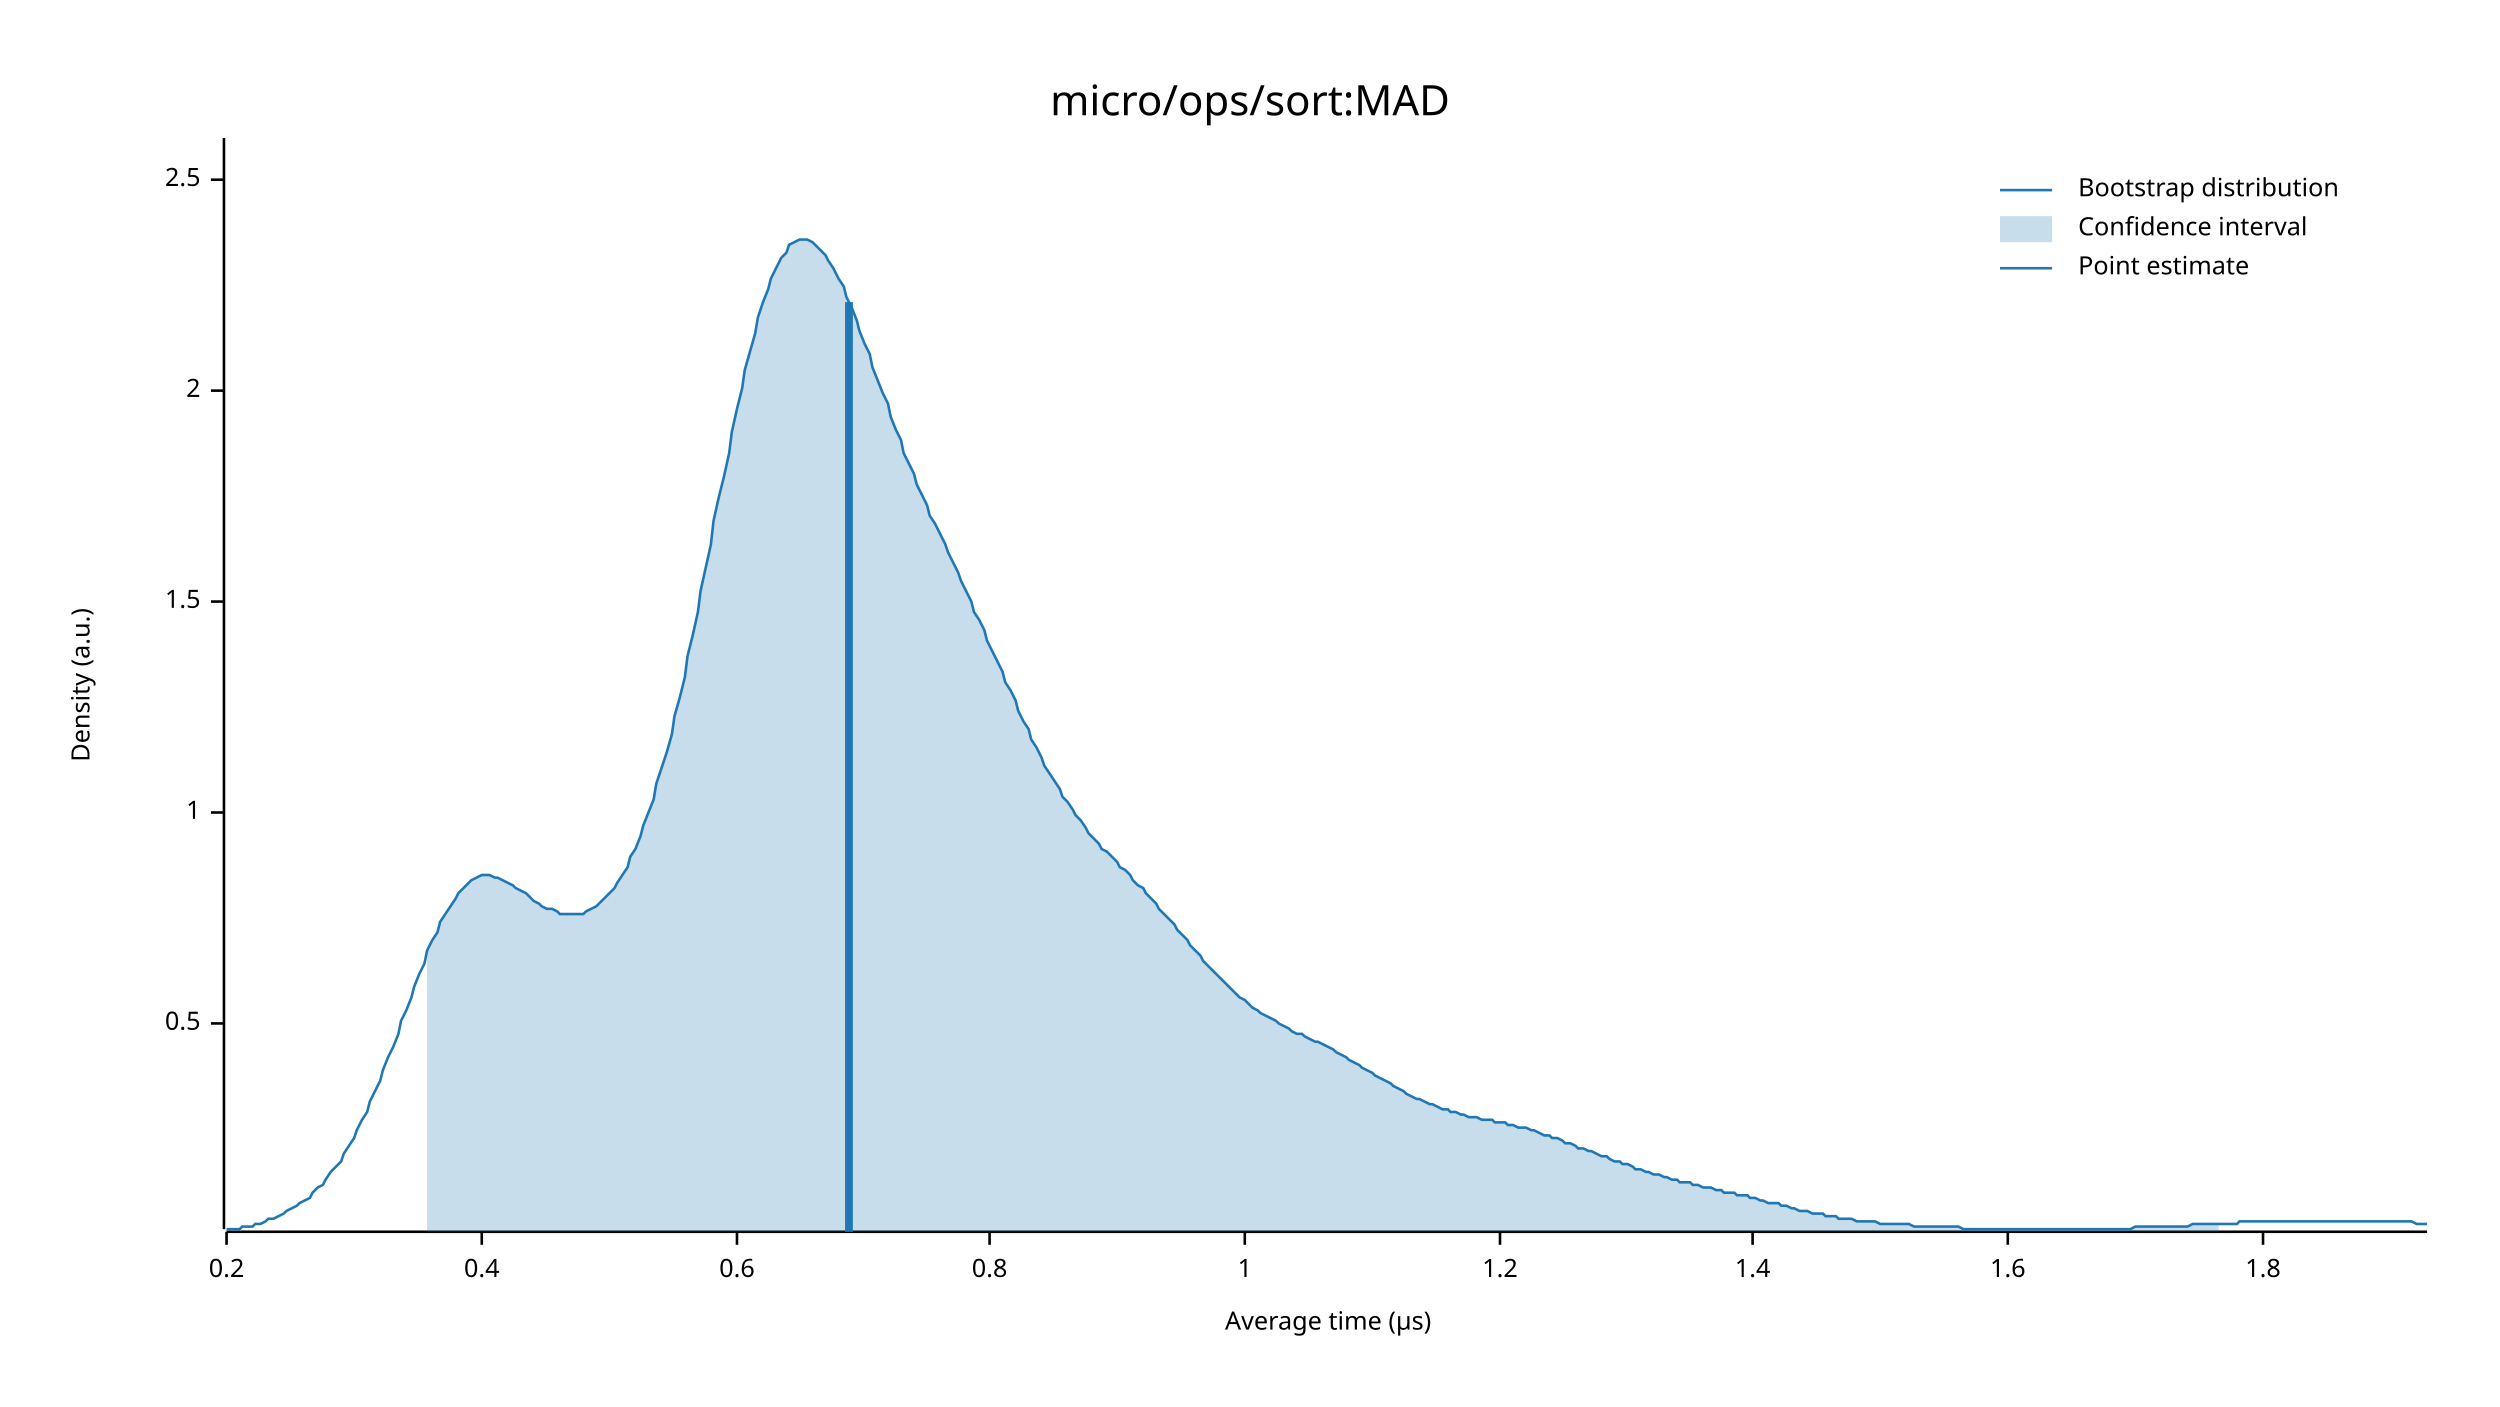
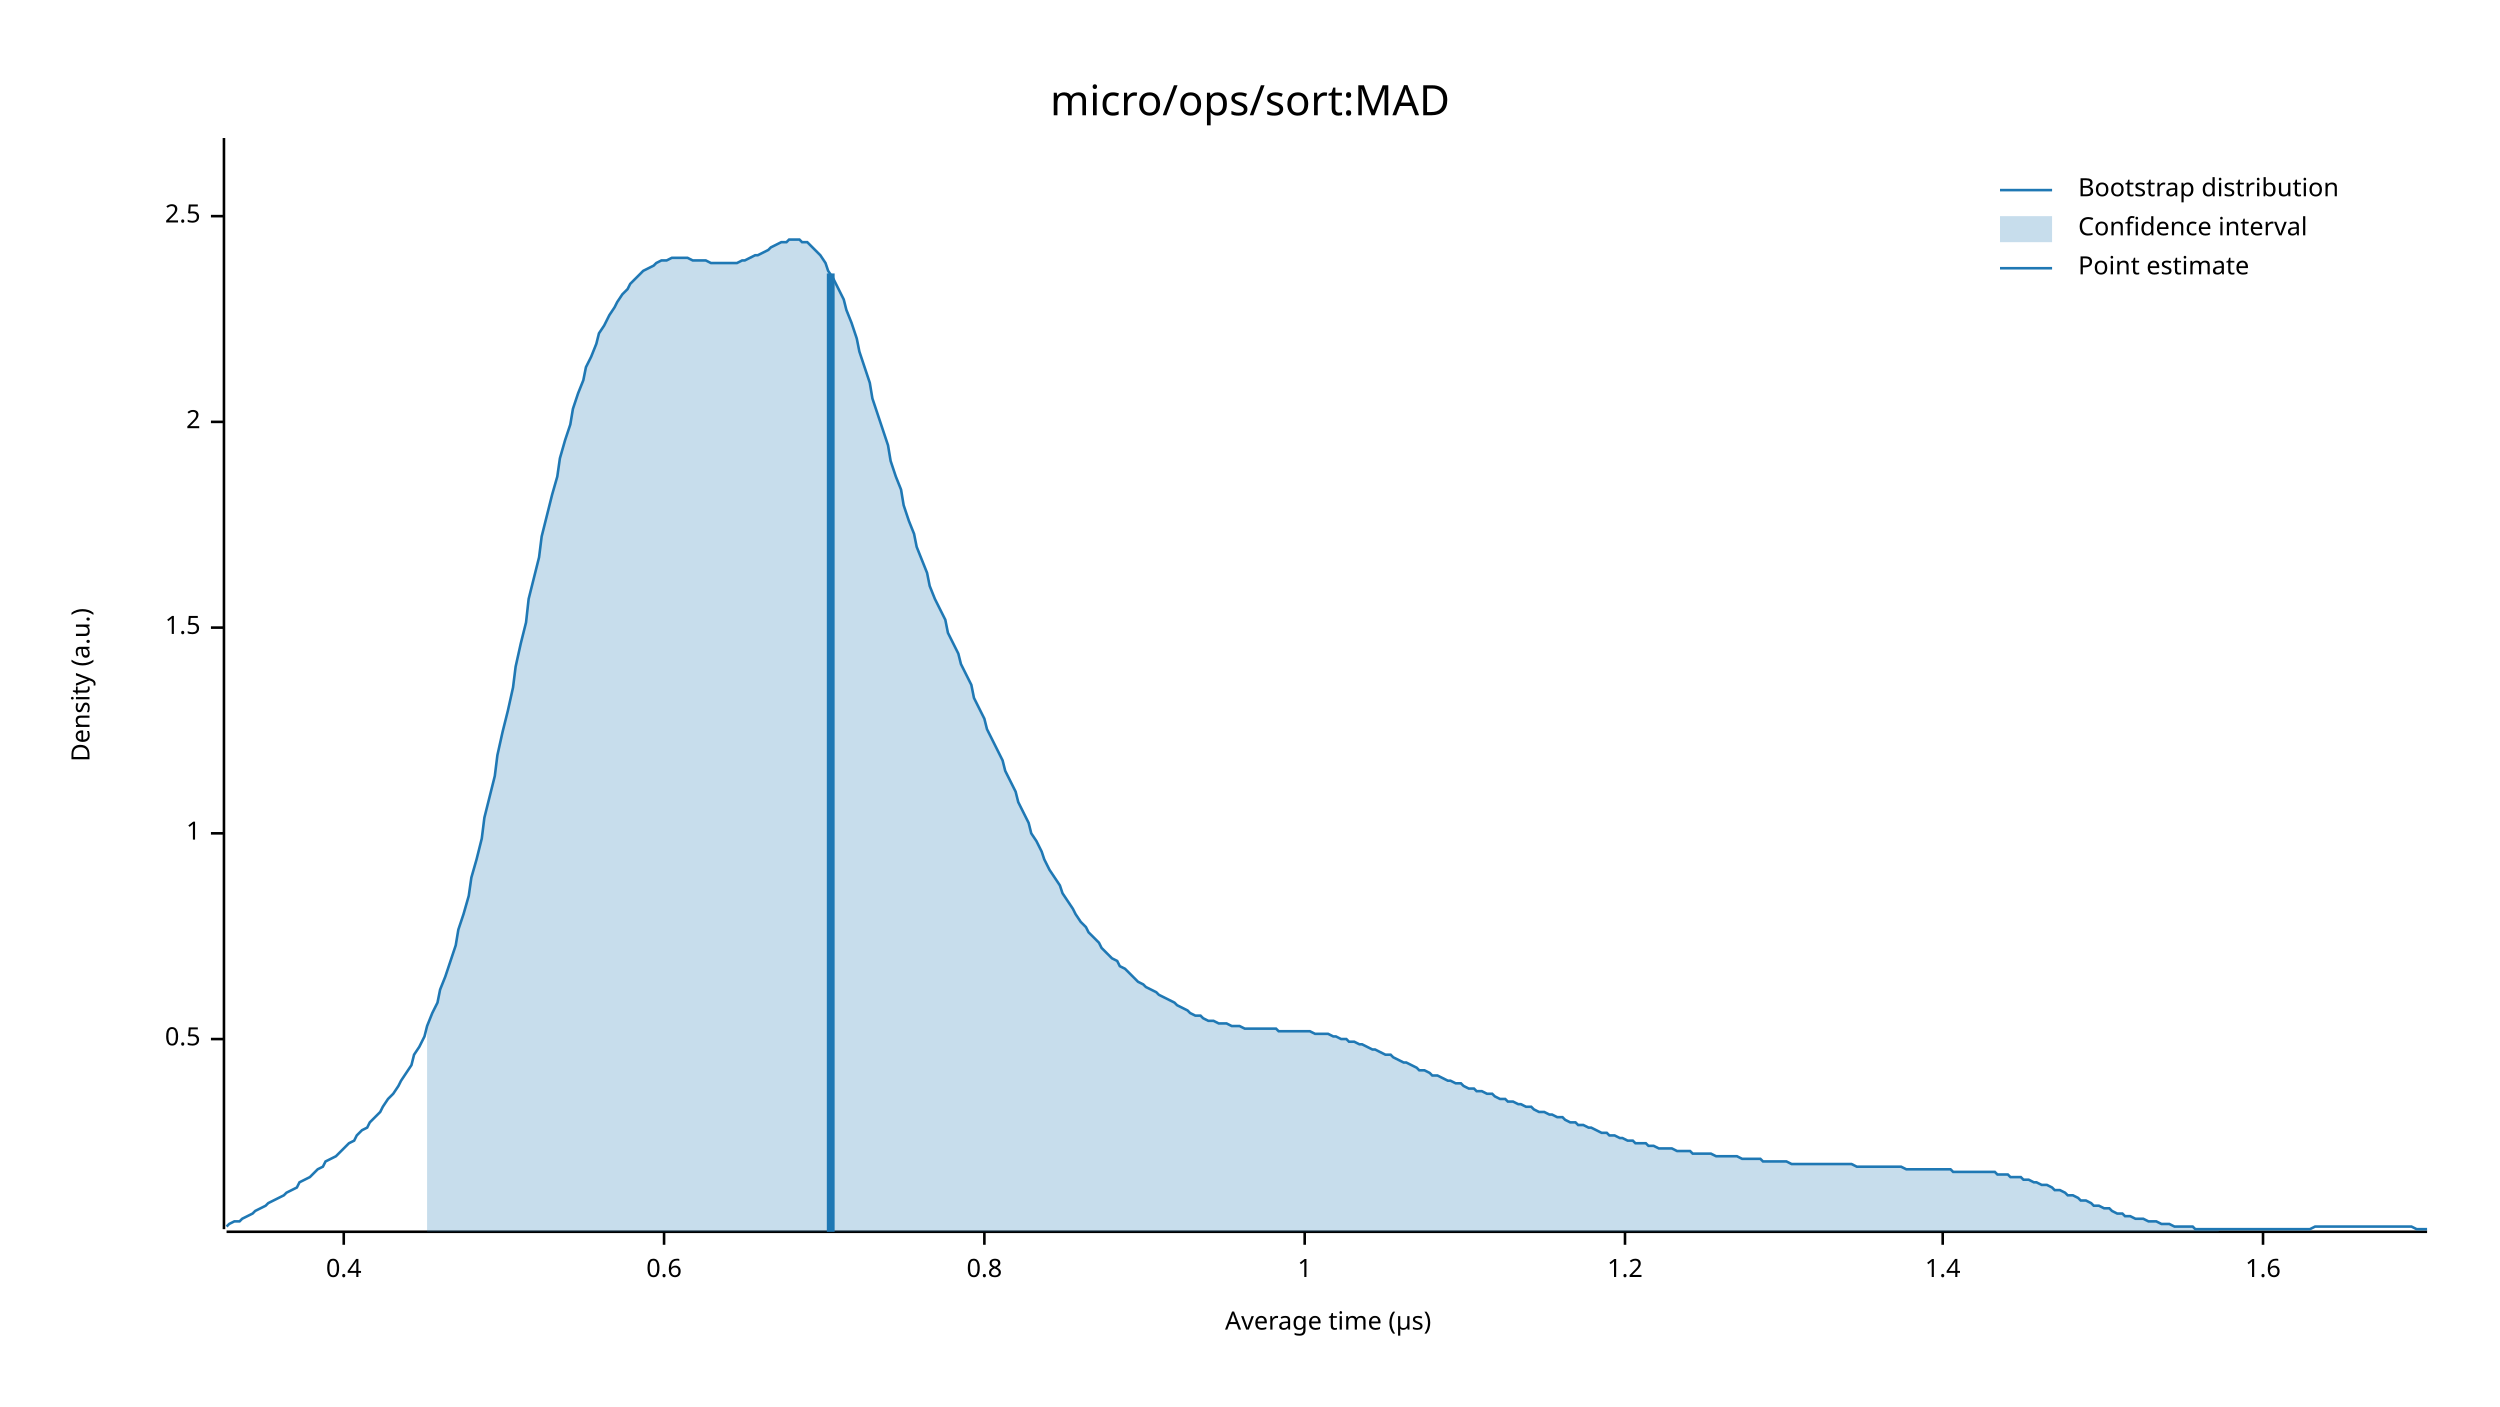
<svg xmlns="http://www.w3.org/2000/svg" width="960" height="540" viewBox="0 0 960 540">
  <text x="480" y="32" dy="0.76em" text-anchor="middle" font-family="sans-serif" font-size="16.129" opacity="1" fill="#000000">
micro/ops/sort:MAD
</text>
  <text x="27" y="263" dy="0.76em" text-anchor="middle" font-family="sans-serif" font-size="9.677" opacity="1" fill="#000000" transform="rotate(270, 27, 263)">
Density (a.u.)
</text>
  <text x="510" y="513" dy="-0.5ex" text-anchor="middle" font-family="sans-serif" font-size="9.677" opacity="1" fill="#000000">
Average time (µs)
</text>
  <polyline fill="none" opacity="1" stroke="#000000" stroke-width="1" points="86,53 86,472 " />
-   <text x="77" y="393" dy="0.5ex" text-anchor="end" font-family="sans-serif" font-size="9.677" opacity="1" fill="#000000">
+   <text x="77" y="399" dy="0.5ex" text-anchor="end" font-family="sans-serif" font-size="9.677" opacity="1" fill="#000000">
0.5
</text>
-   <polyline fill="none" opacity="1" stroke="#000000" stroke-width="1" points="81,393 86,393 " />
-   <text x="77" y="312" dy="0.5ex" text-anchor="end" font-family="sans-serif" font-size="9.677" opacity="1" fill="#000000">
+   <polyline fill="none" opacity="1" stroke="#000000" stroke-width="1" points="81,399 86,399 " />
+   <text x="77" y="320" dy="0.5ex" text-anchor="end" font-family="sans-serif" font-size="9.677" opacity="1" fill="#000000">
1
</text>
-   <polyline fill="none" opacity="1" stroke="#000000" stroke-width="1" points="81,312 86,312 " />
-   <text x="77" y="231" dy="0.5ex" text-anchor="end" font-family="sans-serif" font-size="9.677" opacity="1" fill="#000000">
+   <polyline fill="none" opacity="1" stroke="#000000" stroke-width="1" points="81,320 86,320 " />
+   <text x="77" y="241" dy="0.5ex" text-anchor="end" font-family="sans-serif" font-size="9.677" opacity="1" fill="#000000">
1.5
</text>
-   <polyline fill="none" opacity="1" stroke="#000000" stroke-width="1" points="81,231 86,231 " />
-   <text x="77" y="150" dy="0.5ex" text-anchor="end" font-family="sans-serif" font-size="9.677" opacity="1" fill="#000000">
+   <polyline fill="none" opacity="1" stroke="#000000" stroke-width="1" points="81,241 86,241 " />
+   <text x="77" y="162" dy="0.5ex" text-anchor="end" font-family="sans-serif" font-size="9.677" opacity="1" fill="#000000">
2
</text>
-   <polyline fill="none" opacity="1" stroke="#000000" stroke-width="1" points="81,150 86,150 " />
-   <text x="77" y="69" dy="0.5ex" text-anchor="end" font-family="sans-serif" font-size="9.677" opacity="1" fill="#000000">
+   <polyline fill="none" opacity="1" stroke="#000000" stroke-width="1" points="81,162 86,162 " />
+   <text x="77" y="83" dy="0.5ex" text-anchor="end" font-family="sans-serif" font-size="9.677" opacity="1" fill="#000000">
2.5
</text>
-   <polyline fill="none" opacity="1" stroke="#000000" stroke-width="1" points="81,69 86,69 " />
+   <polyline fill="none" opacity="1" stroke="#000000" stroke-width="1" points="81,83 86,83 " />
  <polyline fill="none" opacity="1" stroke="#000000" stroke-width="1" points="87,473 932,473 " />
-   <text x="87" y="483" dy="0.76em" text-anchor="middle" font-family="sans-serif" font-size="9.677" opacity="1" fill="#000000">
- 0.2
- </text>
-   <polyline fill="none" opacity="1" stroke="#000000" stroke-width="1" points="87,473 87,478 " />
-   <text x="185" y="483" dy="0.76em" text-anchor="middle" font-family="sans-serif" font-size="9.677" opacity="1" fill="#000000">
+   <text x="132" y="483" dy="0.76em" text-anchor="middle" font-family="sans-serif" font-size="9.677" opacity="1" fill="#000000">
0.4
</text>
-   <polyline fill="none" opacity="1" stroke="#000000" stroke-width="1" points="185,473 185,478 " />
-   <text x="283" y="483" dy="0.76em" text-anchor="middle" font-family="sans-serif" font-size="9.677" opacity="1" fill="#000000">
+   <polyline fill="none" opacity="1" stroke="#000000" stroke-width="1" points="132,473 132,478 " />
+   <text x="255" y="483" dy="0.76em" text-anchor="middle" font-family="sans-serif" font-size="9.677" opacity="1" fill="#000000">
0.6
</text>
-   <polyline fill="none" opacity="1" stroke="#000000" stroke-width="1" points="283,473 283,478 " />
-   <text x="380" y="483" dy="0.76em" text-anchor="middle" font-family="sans-serif" font-size="9.677" opacity="1" fill="#000000">
+   <polyline fill="none" opacity="1" stroke="#000000" stroke-width="1" points="255,473 255,478 " />
+   <text x="378" y="483" dy="0.76em" text-anchor="middle" font-family="sans-serif" font-size="9.677" opacity="1" fill="#000000">
0.8
</text>
-   <polyline fill="none" opacity="1" stroke="#000000" stroke-width="1" points="380,473 380,478 " />
-   <text x="478" y="483" dy="0.76em" text-anchor="middle" font-family="sans-serif" font-size="9.677" opacity="1" fill="#000000">
+   <polyline fill="none" opacity="1" stroke="#000000" stroke-width="1" points="378,473 378,478 " />
+   <text x="501" y="483" dy="0.76em" text-anchor="middle" font-family="sans-serif" font-size="9.677" opacity="1" fill="#000000">
1
</text>
-   <polyline fill="none" opacity="1" stroke="#000000" stroke-width="1" points="478,473 478,478 " />
-   <text x="576" y="483" dy="0.76em" text-anchor="middle" font-family="sans-serif" font-size="9.677" opacity="1" fill="#000000">
+   <polyline fill="none" opacity="1" stroke="#000000" stroke-width="1" points="501,473 501,478 " />
+   <text x="624" y="483" dy="0.76em" text-anchor="middle" font-family="sans-serif" font-size="9.677" opacity="1" fill="#000000">
1.2
</text>
-   <polyline fill="none" opacity="1" stroke="#000000" stroke-width="1" points="576,473 576,478 " />
-   <text x="673" y="483" dy="0.76em" text-anchor="middle" font-family="sans-serif" font-size="9.677" opacity="1" fill="#000000">
+   <polyline fill="none" opacity="1" stroke="#000000" stroke-width="1" points="624,473 624,478 " />
+   <text x="746" y="483" dy="0.76em" text-anchor="middle" font-family="sans-serif" font-size="9.677" opacity="1" fill="#000000">
1.4
</text>
-   <polyline fill="none" opacity="1" stroke="#000000" stroke-width="1" points="673,473 673,478 " />
-   <text x="771" y="483" dy="0.76em" text-anchor="middle" font-family="sans-serif" font-size="9.677" opacity="1" fill="#000000">
+   <polyline fill="none" opacity="1" stroke="#000000" stroke-width="1" points="746,473 746,478 " />
+   <text x="869" y="483" dy="0.76em" text-anchor="middle" font-family="sans-serif" font-size="9.677" opacity="1" fill="#000000">
1.6
</text>
-   <polyline fill="none" opacity="1" stroke="#000000" stroke-width="1" points="771,473 771,478 " />
-   <text x="869" y="483" dy="0.76em" text-anchor="middle" font-family="sans-serif" font-size="9.677" opacity="1" fill="#000000">
- 1.8
- </text>
  <polyline fill="none" opacity="1" stroke="#000000" stroke-width="1" points="869,473 869,478 " />
-   <polyline fill="none" opacity="1" stroke="#1F78B4" stroke-width="1" points="87,472 88,472 90,472 92,472 93,471 95,471 97,471 98,470 100,470 102,469 103,468 105,468 107,467 109,466 110,465 112,464 114,463 115,462 117,461 119,460 120,458 122,456 124,455 125,453 127,450 129,448 131,446 132,443 134,440 136,437 137,434 139,430 141,427 142,423 144,419 146,415 147,411 149,406 151,402 153,397 154,392 156,388 158,383 159,379 161,374 163,370 164,365 166,361 168,358 169,354 171,351 173,348 175,345 176,343 178,341 180,339 181,338 183,337 185,336 186,336 188,336 190,337 191,337 193,338 195,339 197,340 198,341 200,342 202,343 203,344 205,346 207,347 208,348 210,349 212,349 214,350 215,351 217,351 219,351 220,351 222,351 224,351 225,350 227,349 229,348 230,347 232,345 234,343 236,341 237,339 239,336 241,333 242,329 244,326 246,321 247,317 249,312 251,307 252,301 254,295 256,289 258,282 259,275 261,268 263,260 264,252 266,244 268,235 269,227 271,218 273,209 274,200 276,191 278,183 280,174 281,166 283,157 285,149 286,142 288,135 290,128 291,122 293,116 295,111 296,107 298,103 300,99 302,97 303,94 305,93 307,92 308,92 310,92 312,93 313,94 315,96 317,98 318,100 320,103 322,107 324,110 325,114 327,118 329,123 330,127 332,132 334,136 335,141 337,146 339,151 341,155 342,160 344,165 346,169 347,174 349,178 351,182 352,186 354,190 356,194 357,198 359,201 361,205 363,209 364,212 366,216 368,220 369,223 371,227 373,231 374,235 376,238 378,242 379,246 381,250 383,254 385,258 386,262 388,265 390,269 391,273 393,277 395,280 396,284 398,287 400,291 401,294 403,297 405,300 407,303 408,306 410,308 412,311 413,313 415,315 417,318 418,320 420,322 422,324 423,326 425,327 427,329 429,331 430,333 432,334 434,336 435,338 437,340 439,341 440,343 442,345 444,347 445,349 447,351 449,353 451,355 452,357 454,359 456,361 457,363 459,365 461,367 462,369 464,371 466,373 468,375 469,376 471,378 473,380 474,381 476,383 478,384 479,385 481,387 483,388 484,389 486,390 488,391 490,392 491,393 493,394 495,395 496,396 498,397 500,397 501,398 503,399 505,400 506,400 508,401 510,402 512,403 513,404 515,405 517,406 518,407 520,408 522,409 523,410 525,411 527,412 528,413 530,414 532,415 534,416 535,417 537,418 539,419 540,420 542,421 544,422 545,422 547,423 549,424 550,424 552,425 554,426 556,426 557,427 559,427 561,428 562,428 564,429 566,429 567,429 569,430 571,430 573,430 574,431 576,431 578,431 579,432 581,432 583,433 584,433 586,433 588,434 589,434 591,435 593,436 595,436 596,437 598,437 600,438 601,439 603,439 605,440 606,441 608,441 610,442 611,442 613,443 615,444 617,444 618,445 620,446 622,446 623,447 625,447 627,448 628,449 630,449 632,450 633,450 635,451 637,451 639,452 640,452 642,453 644,453 645,454 647,454 649,454 650,455 652,455 654,456 655,456 657,456 659,457 661,457 662,458 664,458 666,458 667,459 669,459 671,459 672,460 674,460 676,461 677,461 679,462 681,462 683,462 684,463 686,463 688,464 689,464 691,465 693,465 694,465 696,466 698,466 700,466 701,467 703,467 705,467 706,468 708,468 710,468 711,468 713,469 715,469 716,469 718,469 720,469 722,470 723,470 725,470 727,470 728,470 730,470 732,470 733,470 735,471 737,471 738,471 740,471 742,471 744,471 745,471 747,471 749,471 750,471 752,471 754,472 755,472 757,472 759,472 760,472 762,472 764,472 766,472 767,472 769,472 771,472 772,472 774,472 776,472 777,472 779,472 781,472 782,472 784,472 786,472 788,472 789,472 791,472 793,472 794,472 796,472 798,472 799,472 801,472 803,472 804,472 806,472 808,472 810,472 811,472 813,472 815,472 816,472 818,472 820,471 821,471 823,471 825,471 827,471 828,471 830,471 832,471 833,471 835,471 837,471 838,471 840,471 842,470 843,470 845,470 847,470 849,470 850,470 852,470 854,470 855,470 857,470 859,470 860,469 862,469 864,469 865,469 867,469 869,469 871,469 872,469 874,469 876,469 877,469 879,469 881,469 882,469 884,469 886,469 887,469 889,469 891,469 893,469 894,469 896,469 898,469 899,469 901,469 903,469 904,469 906,469 908,469 909,469 911,469 913,469 915,469 916,469 918,469 920,469 921,469 923,469 925,469 926,469 928,470 930,470 932,470 " />
-   <polygon opacity="0.25" fill="#1F78B4" points="164,365 166,361 168,358 169,354 171,351 173,348 175,345 176,343 178,341 180,339 181,338 183,337 185,336 186,336 188,336 190,337 191,337 193,338 195,339 197,340 198,341 200,342 202,343 203,344 205,346 207,347 208,348 210,349 212,349 214,350 215,351 217,351 219,351 220,351 222,351 224,351 225,350 227,349 229,348 230,347 232,345 234,343 236,341 237,339 239,336 241,333 242,329 244,326 246,321 247,317 249,312 251,307 252,301 254,295 256,289 258,282 259,275 261,268 263,260 264,252 266,244 268,235 269,227 271,218 273,209 274,200 276,191 278,183 280,174 281,166 283,157 285,149 286,142 288,135 290,128 291,122 293,116 295,111 296,107 298,103 300,99 302,97 303,94 305,93 307,92 308,92 310,92 312,93 313,94 315,96 317,98 318,100 320,103 322,107 324,110 325,114 327,118 329,123 330,127 332,132 334,136 335,141 337,146 339,151 341,155 342,160 344,165 346,169 347,174 349,178 351,182 352,186 354,190 356,194 357,198 359,201 361,205 363,209 364,212 366,216 368,220 369,223 371,227 373,231 374,235 376,238 378,242 379,246 381,250 383,254 385,258 386,262 388,265 390,269 391,273 393,277 395,280 396,284 398,287 400,291 401,294 403,297 405,300 407,303 408,306 410,308 412,311 413,313 415,315 417,318 418,320 420,322 422,324 423,326 425,327 427,329 429,331 430,333 432,334 434,336 435,338 437,340 439,341 440,343 442,345 444,347 445,349 447,351 449,353 451,355 452,357 454,359 456,361 457,363 459,365 461,367 462,369 464,371 466,373 468,375 469,376 471,378 473,380 474,381 476,383 478,384 479,385 481,387 483,388 484,389 486,390 488,391 490,392 491,393 493,394 495,395 496,396 498,397 500,397 501,398 503,399 505,400 506,400 508,401 510,402 512,403 513,404 515,405 517,406 518,407 520,408 522,409 523,410 525,411 527,412 528,413 530,414 532,415 534,416 535,417 537,418 539,419 540,420 542,421 544,422 545,422 547,423 549,424 550,424 552,425 554,426 556,426 557,427 559,427 561,428 562,428 564,429 566,429 567,429 569,430 571,430 573,430 574,431 576,431 578,431 579,432 581,432 583,433 584,433 586,433 588,434 589,434 591,435 593,436 595,436 596,437 598,437 600,438 601,439 603,439 605,440 606,441 608,441 610,442 611,442 613,443 615,444 617,444 618,445 620,446 622,446 623,447 625,447 627,448 628,449 630,449 632,450 633,450 635,451 637,451 639,452 640,452 642,453 644,453 645,454 647,454 649,454 650,455 652,455 654,456 655,456 657,456 659,457 661,457 662,458 664,458 666,458 667,459 669,459 671,459 672,460 674,460 676,461 677,461 679,462 681,462 683,462 684,463 686,463 688,464 689,464 691,465 693,465 694,465 696,466 698,466 700,466 701,467 703,467 705,467 706,468 708,468 710,468 711,468 713,469 715,469 716,469 718,469 720,469 722,470 723,470 725,470 727,470 728,470 730,470 732,470 733,470 735,471 737,471 738,471 740,471 742,471 744,471 745,471 747,471 749,471 750,471 752,471 754,472 755,472 757,472 759,472 760,472 762,472 764,472 766,472 767,472 769,472 771,472 772,472 774,472 776,472 777,472 779,472 781,472 782,472 784,472 786,472 788,472 789,472 791,472 793,472 794,472 796,472 798,472 799,472 801,472 803,472 804,472 806,472 808,472 810,472 811,472 813,472 815,472 816,472 818,472 820,471 821,471 823,471 825,471 827,471 828,471 830,471 832,471 833,471 835,471 837,471 838,471 840,471 842,470 843,470 845,470 847,470 849,470 850,470 852,470 852,473 164,473 " />
-   <polyline fill="none" opacity="1" stroke="#1F78B4" stroke-width="3" points="326,473 326,116 " />
+   <polyline fill="none" opacity="1" stroke="#1F78B4" stroke-width="1" points="87,471 88,470 90,469 92,469 93,468 95,467 97,466 98,465 100,464 102,463 103,462 105,461 107,460 109,459 110,458 112,457 114,456 115,454 117,453 119,452 120,451 122,449 124,448 125,446 127,445 129,444 131,442 132,441 134,439 136,438 137,436 139,434 141,433 142,431 144,429 146,427 147,425 149,422 151,420 153,417 154,415 156,412 158,409 159,405 161,402 163,398 164,394 166,389 168,385 169,380 171,375 173,369 175,363 176,357 178,351 180,344 181,337 183,330 185,322 186,314 188,306 190,298 191,290 193,281 195,273 197,264 198,256 200,247 202,239 203,230 205,222 207,214 208,206 210,198 212,190 214,183 215,176 217,169 219,163 220,157 222,151 224,146 225,141 227,137 229,132 230,128 232,125 234,121 236,118 237,116 239,113 241,111 242,109 244,107 246,105 247,104 249,103 251,102 252,101 254,100 256,100 258,99 259,99 261,99 263,99 264,99 266,100 268,100 269,100 271,100 273,101 274,101 276,101 278,101 280,101 281,101 283,101 285,100 286,100 288,99 290,98 291,98 293,97 295,96 296,95 298,94 300,93 302,93 303,92 305,92 307,92 308,93 310,93 312,95 313,96 315,98 317,101 318,104 320,107 322,111 324,115 325,119 327,124 329,130 330,135 332,141 334,147 335,153 337,159 339,165 341,171 342,177 344,183 346,188 347,194 349,200 351,205 352,210 354,215 356,220 357,225 359,230 361,234 363,238 364,243 366,247 368,251 369,255 371,259 373,263 374,268 376,272 378,276 379,280 381,284 383,288 385,292 386,296 388,300 390,304 391,308 393,312 395,316 396,320 398,323 400,327 401,330 403,334 405,337 407,340 408,343 410,346 412,349 413,351 415,354 417,356 418,358 420,360 422,362 423,364 425,366 427,368 429,369 430,371 432,372 434,374 435,375 437,377 439,378 440,379 442,380 444,381 445,382 447,383 449,384 451,385 452,386 454,387 456,388 457,389 459,390 461,390 462,391 464,392 466,392 468,393 469,393 471,393 473,394 474,394 476,394 478,395 479,395 481,395 483,395 484,395 486,395 488,395 490,395 491,396 493,396 495,396 496,396 498,396 500,396 501,396 503,396 505,397 506,397 508,397 510,397 512,398 513,398 515,399 517,399 518,400 520,400 522,401 523,401 525,402 527,403 528,403 530,404 532,405 534,405 535,406 537,407 539,408 540,408 542,409 544,410 545,411 547,411 549,412 550,413 552,413 554,414 556,415 557,415 559,416 561,416 562,417 564,418 566,418 567,419 569,419 571,420 573,420 574,421 576,422 578,422 579,423 581,423 583,424 584,424 586,425 588,425 589,426 591,427 593,427 595,428 596,428 598,429 600,429 601,430 603,431 605,431 606,432 608,432 610,433 611,433 613,434 615,435 617,435 618,436 620,436 622,437 623,437 625,438 627,438 628,439 630,439 632,439 633,440 635,440 637,441 639,441 640,441 642,441 644,442 645,442 647,442 649,442 650,443 652,443 654,443 655,443 657,443 659,444 661,444 662,444 664,444 666,444 667,444 669,445 671,445 672,445 674,445 676,445 677,446 679,446 681,446 683,446 684,446 686,446 688,447 689,447 691,447 693,447 694,447 696,447 698,447 700,447 701,447 703,447 705,447 706,447 708,447 710,447 711,447 713,448 715,448 716,448 718,448 720,448 722,448 723,448 725,448 727,448 728,448 730,448 732,449 733,449 735,449 737,449 738,449 740,449 742,449 744,449 745,449 747,449 749,449 750,450 752,450 754,450 755,450 757,450 759,450 760,450 762,450 764,450 766,450 767,451 769,451 771,451 772,452 774,452 776,452 777,453 779,453 781,454 782,454 784,455 786,455 788,456 789,457 791,457 793,458 794,459 796,459 798,460 799,461 801,461 803,462 804,463 806,463 808,464 810,464 811,465 813,466 815,466 816,467 818,467 820,468 821,468 823,468 825,469 827,469 828,469 830,470 832,470 833,470 835,471 837,471 838,471 840,471 842,471 843,472 845,472 847,472 849,472 850,472 852,472 854,472 855,472 857,472 859,472 860,472 862,472 864,472 865,472 867,472 869,472 871,472 872,472 874,472 876,472 877,472 879,472 881,472 882,472 884,472 886,472 887,472 889,471 891,471 893,471 894,471 896,471 898,471 899,471 901,471 903,471 904,471 906,471 908,471 909,471 911,471 913,471 915,471 916,471 918,471 920,471 921,471 923,471 925,471 926,471 928,472 930,472 932,472 " />
+   <polygon opacity="0.25" fill="#1F78B4" points="164,394 166,389 168,385 169,380 171,375 173,369 175,363 176,357 178,351 180,344 181,337 183,330 185,322 186,314 188,306 190,298 191,290 193,281 195,273 197,264 198,256 200,247 202,239 203,230 205,222 207,214 208,206 210,198 212,190 214,183 215,176 217,169 219,163 220,157 222,151 224,146 225,141 227,137 229,132 230,128 232,125 234,121 236,118 237,116 239,113 241,111 242,109 244,107 246,105 247,104 249,103 251,102 252,101 254,100 256,100 258,99 259,99 261,99 263,99 264,99 266,100 268,100 269,100 271,100 273,101 274,101 276,101 278,101 280,101 281,101 283,101 285,100 286,100 288,99 290,98 291,98 293,97 295,96 296,95 298,94 300,93 302,93 303,92 305,92 307,92 308,93 310,93 312,95 313,96 315,98 317,101 318,104 320,107 322,111 324,115 325,119 327,124 329,130 330,135 332,141 334,147 335,153 337,159 339,165 341,171 342,177 344,183 346,188 347,194 349,200 351,205 352,210 354,215 356,220 357,225 359,230 361,234 363,238 364,243 366,247 368,251 369,255 371,259 373,263 374,268 376,272 378,276 379,280 381,284 383,288 385,292 386,296 388,300 390,304 391,308 393,312 395,316 396,320 398,323 400,327 401,330 403,334 405,337 407,340 408,343 410,346 412,349 413,351 415,354 417,356 418,358 420,360 422,362 423,364 425,366 427,368 429,369 430,371 432,372 434,374 435,375 437,377 439,378 440,379 442,380 444,381 445,382 447,383 449,384 451,385 452,386 454,387 456,388 457,389 459,390 461,390 462,391 464,392 466,392 468,393 469,393 471,393 473,394 474,394 476,394 478,395 479,395 481,395 483,395 484,395 486,395 488,395 490,395 491,396 493,396 495,396 496,396 498,396 500,396 501,396 503,396 505,397 506,397 508,397 510,397 512,398 513,398 515,399 517,399 518,400 520,400 522,401 523,401 525,402 527,403 528,403 530,404 532,405 534,405 535,406 537,407 539,408 540,408 542,409 544,410 545,411 547,411 549,412 550,413 552,413 554,414 556,415 557,415 559,416 561,416 562,417 564,418 566,418 567,419 569,419 571,420 573,420 574,421 576,422 578,422 579,423 581,423 583,424 584,424 586,425 588,425 589,426 591,427 593,427 595,428 596,428 598,429 600,429 601,430 603,431 605,431 606,432 608,432 610,433 611,433 613,434 615,435 617,435 618,436 620,436 622,437 623,437 625,438 627,438 628,439 630,439 632,439 633,440 635,440 637,441 639,441 640,441 642,441 644,442 645,442 647,442 649,442 650,443 652,443 654,443 655,443 657,443 659,444 661,444 662,444 664,444 666,444 667,444 669,445 671,445 672,445 674,445 676,445 677,446 679,446 681,446 683,446 684,446 686,446 688,447 689,447 691,447 693,447 694,447 696,447 698,447 700,447 701,447 703,447 705,447 706,447 708,447 710,447 711,447 713,448 715,448 716,448 718,448 720,448 722,448 723,448 725,448 727,448 728,448 730,448 732,449 733,449 735,449 737,449 738,449 740,449 742,449 744,449 745,449 747,449 749,449 750,450 752,450 754,450 755,450 757,450 759,450 760,450 762,450 764,450 766,450 767,451 769,451 771,451 772,452 774,452 776,452 777,453 779,453 781,454 782,454 784,455 786,455 788,456 789,457 791,457 793,458 794,459 796,459 798,460 799,461 801,461 803,462 804,463 806,463 808,464 810,464 811,465 813,466 815,466 816,467 818,467 820,468 821,468 823,468 825,469 827,469 828,469 830,470 832,470 833,470 835,471 837,471 838,471 840,471 842,471 843,472 845,472 847,472 849,472 850,472 852,472 852,473 164,473 " />
+   <polyline fill="none" opacity="1" stroke="#1F78B4" stroke-width="3" points="319,473 319,105 " />
  <text x="798" y="68" dy="0.76em" text-anchor="start" font-family="sans-serif" font-size="9.677" opacity="1" fill="#000000">
Bootstrap distribution
</text>
  <text x="798" y="83" dy="0.76em" text-anchor="start" font-family="sans-serif" font-size="9.677" opacity="1" fill="#000000">
Confidence interval
</text>
  <text x="798" y="98" dy="0.76em" text-anchor="start" font-family="sans-serif" font-size="9.677" opacity="1" fill="#000000">
Point estimate
</text>
  <polyline fill="none" opacity="1" stroke="#1F78B4" stroke-width="1" points="768,73 788,73 " />
  <rect x="768" y="83" width="20" height="10" opacity="0.25" fill="#1F78B4" stroke="none" />
  <polyline fill="none" opacity="1" stroke="#1F78B4" stroke-width="1" points="768,103 788,103 " />
</svg>
